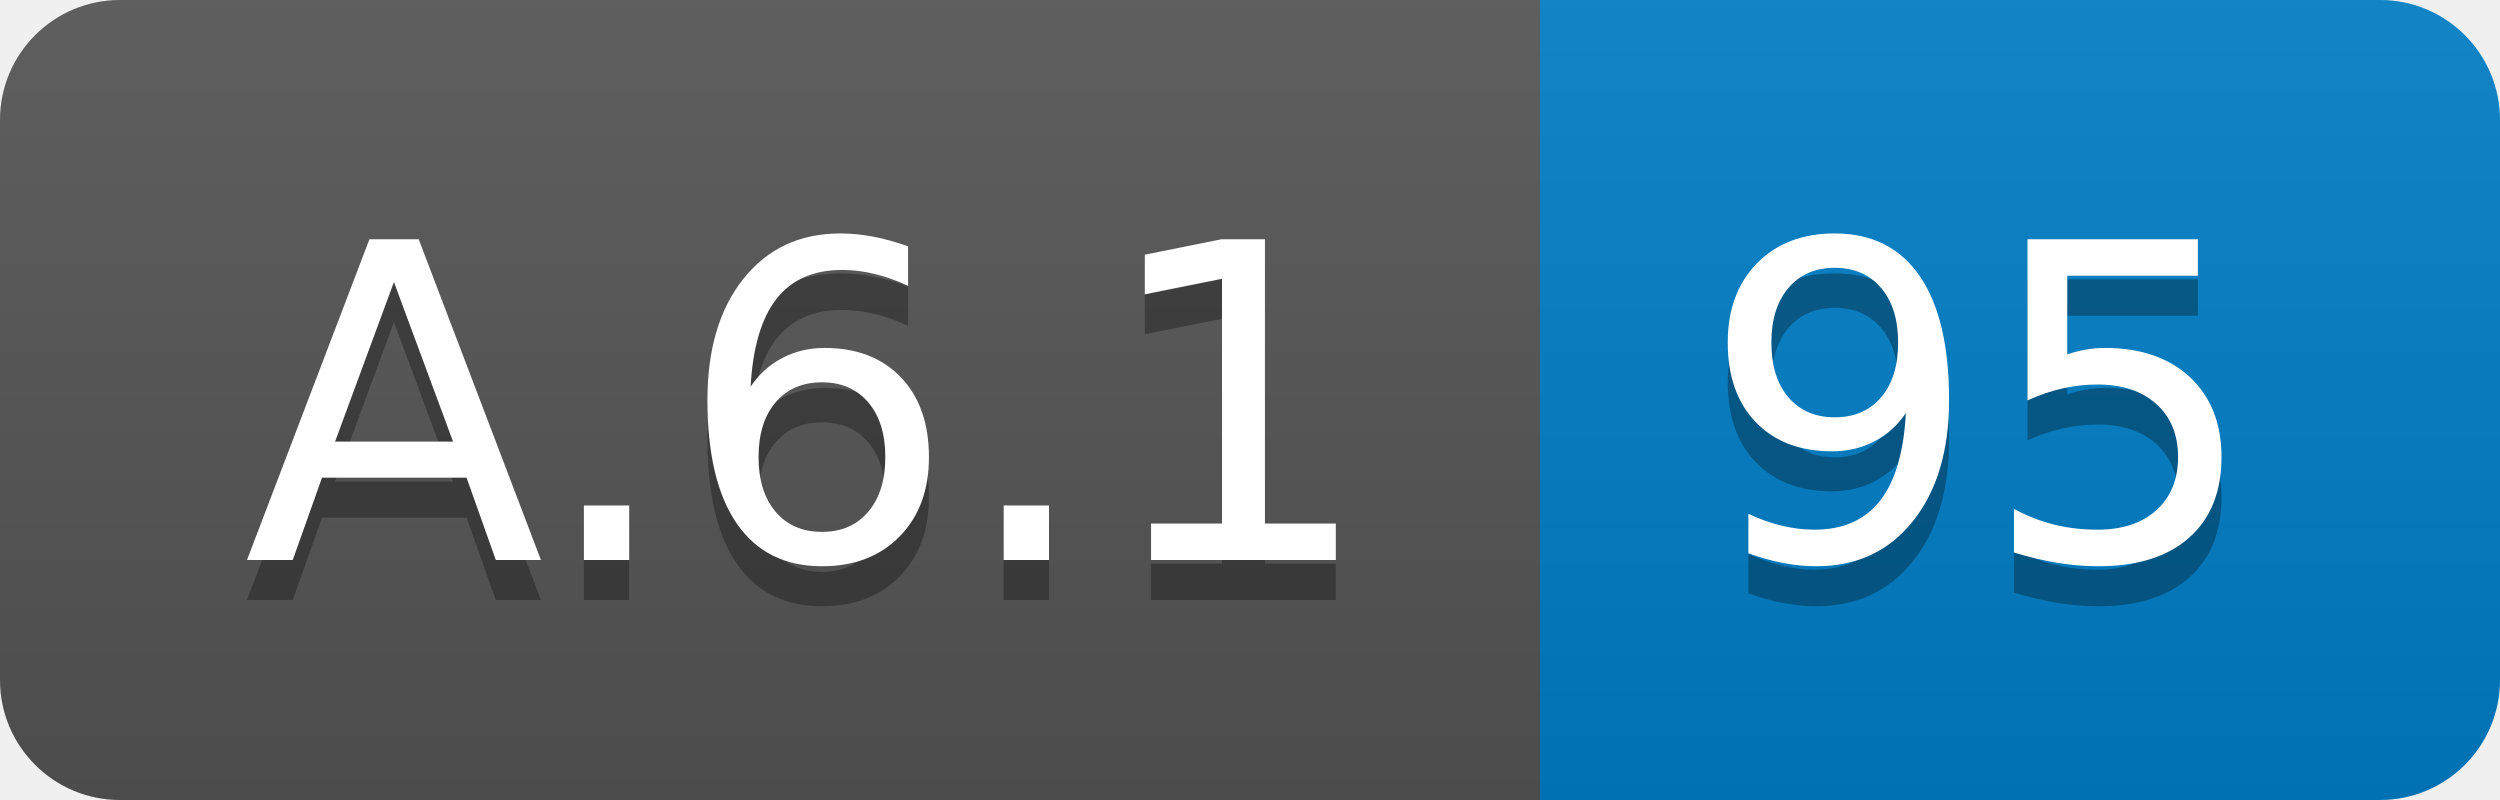
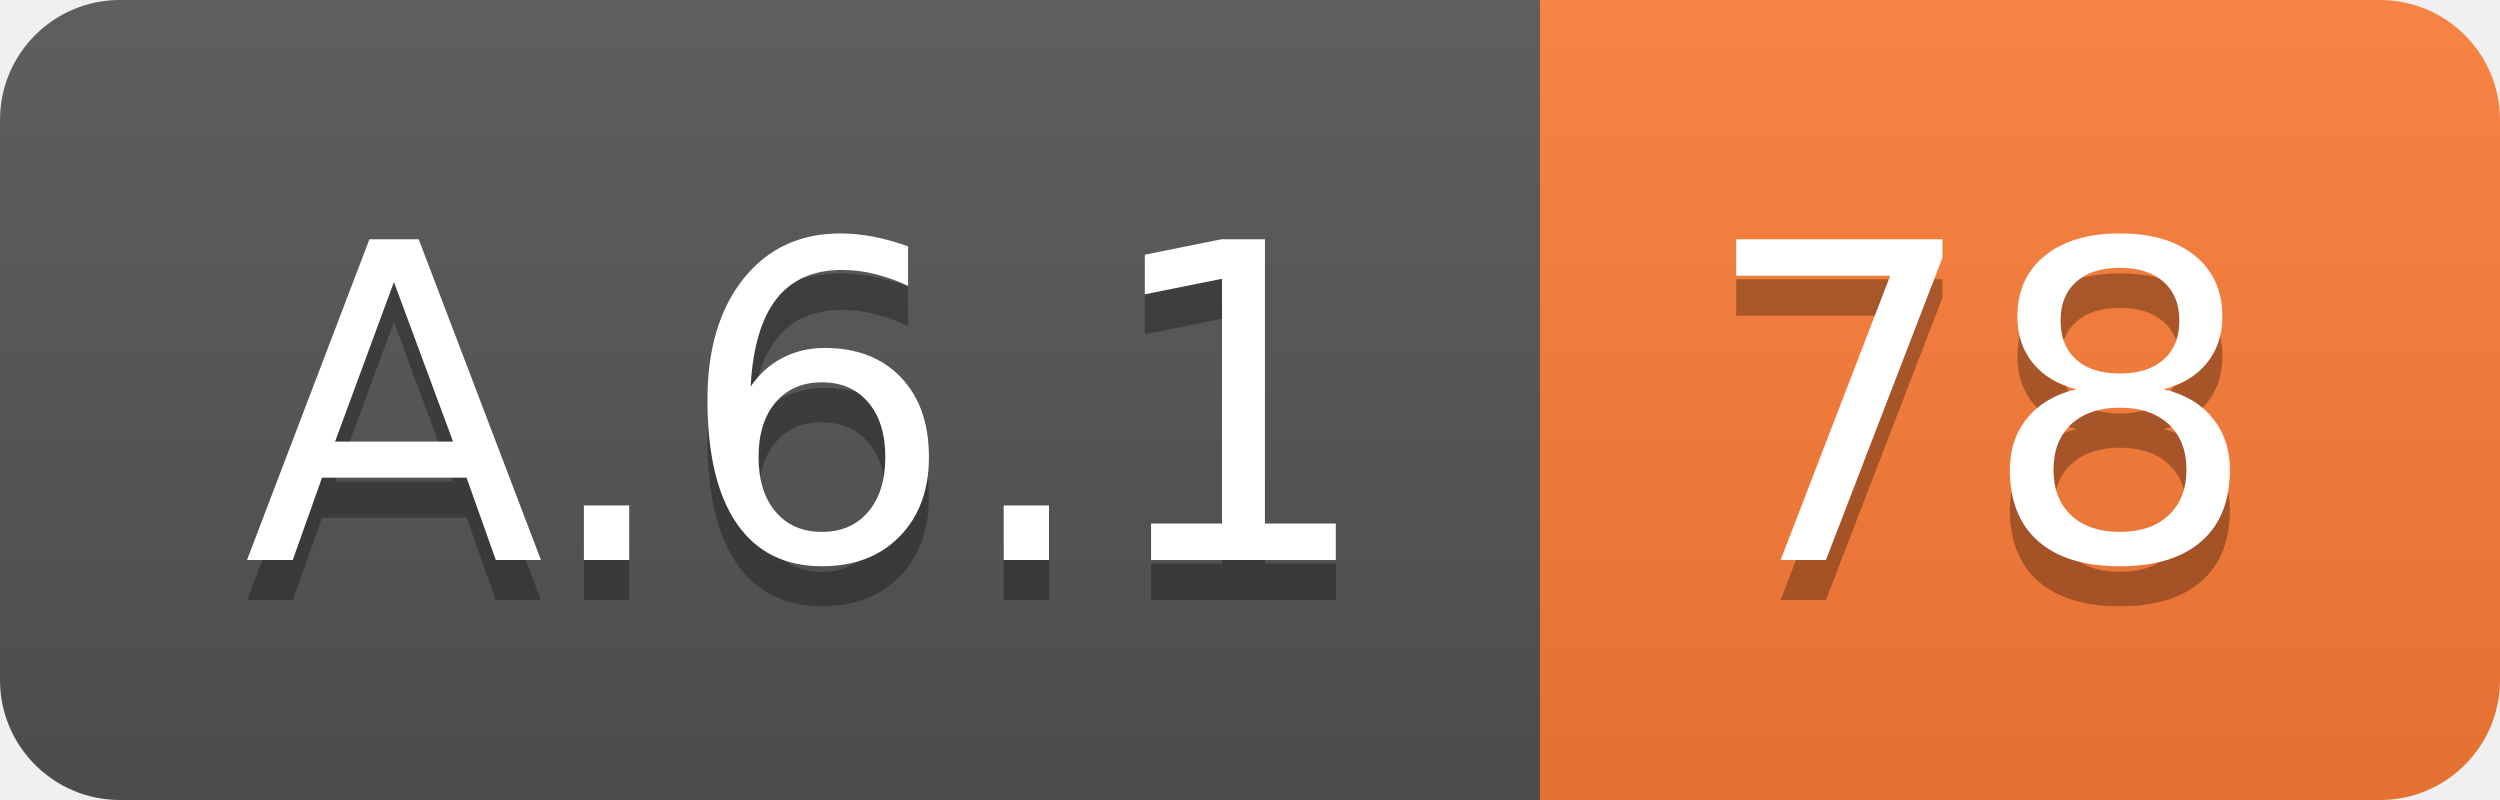
<svg xmlns="http://www.w3.org/2000/svg" width="62.5" height="20">
  <linearGradient id="smooth" x2="0" y2="100%">
    <stop offset="0" stop-color="#bbb" stop-opacity=".1" />
    <stop offset="1" stop-opacity=".1" />
  </linearGradient>
  <clipPath id="round">
    <rect width="62.5" height="20" rx="3" fill="#fff" />
  </clipPath>
  <g clip-path="url(#round)">
    <rect width="38.5" height="20" fill="#555" />
-     <rect x="38.5" width="24.0" height="20" fill="#007ec6" />
+     <rect x="38.5" width="24.0" height="20" fill="#fe7d37" />
    <rect width="62.5" height="20" fill="url(#smooth)" />
  </g>
  <g fill="#fff" text-anchor="middle" font-family="DejaVu Sans,Verdana,Geneva,sans-serif" font-size="110">
    <text x="202.5" y="150" fill="#010101" fill-opacity=".3" transform="scale(0.1)" textLength="285.0" lengthAdjust="spacing">A.6.1</text>
    <text x="202.5" y="140" transform="scale(0.1)" textLength="285.0" lengthAdjust="spacing">A.6.1</text>
-     <text x="495.0" y="150" fill="#010101" fill-opacity=".3" transform="scale(0.1)" textLength="140.0" lengthAdjust="spacing">95</text>
-     <text x="495.0" y="140" transform="scale(0.1)" textLength="140.0" lengthAdjust="spacing">95</text>
+     <text x="495.0" y="150" fill="#010101" fill-opacity=".3" transform="scale(0.1)" textLength="140.0" lengthAdjust="spacing">78</text>
+     <text x="495.0" y="140" transform="scale(0.1)" textLength="140.0" lengthAdjust="spacing">78</text>
  </g>
</svg>
